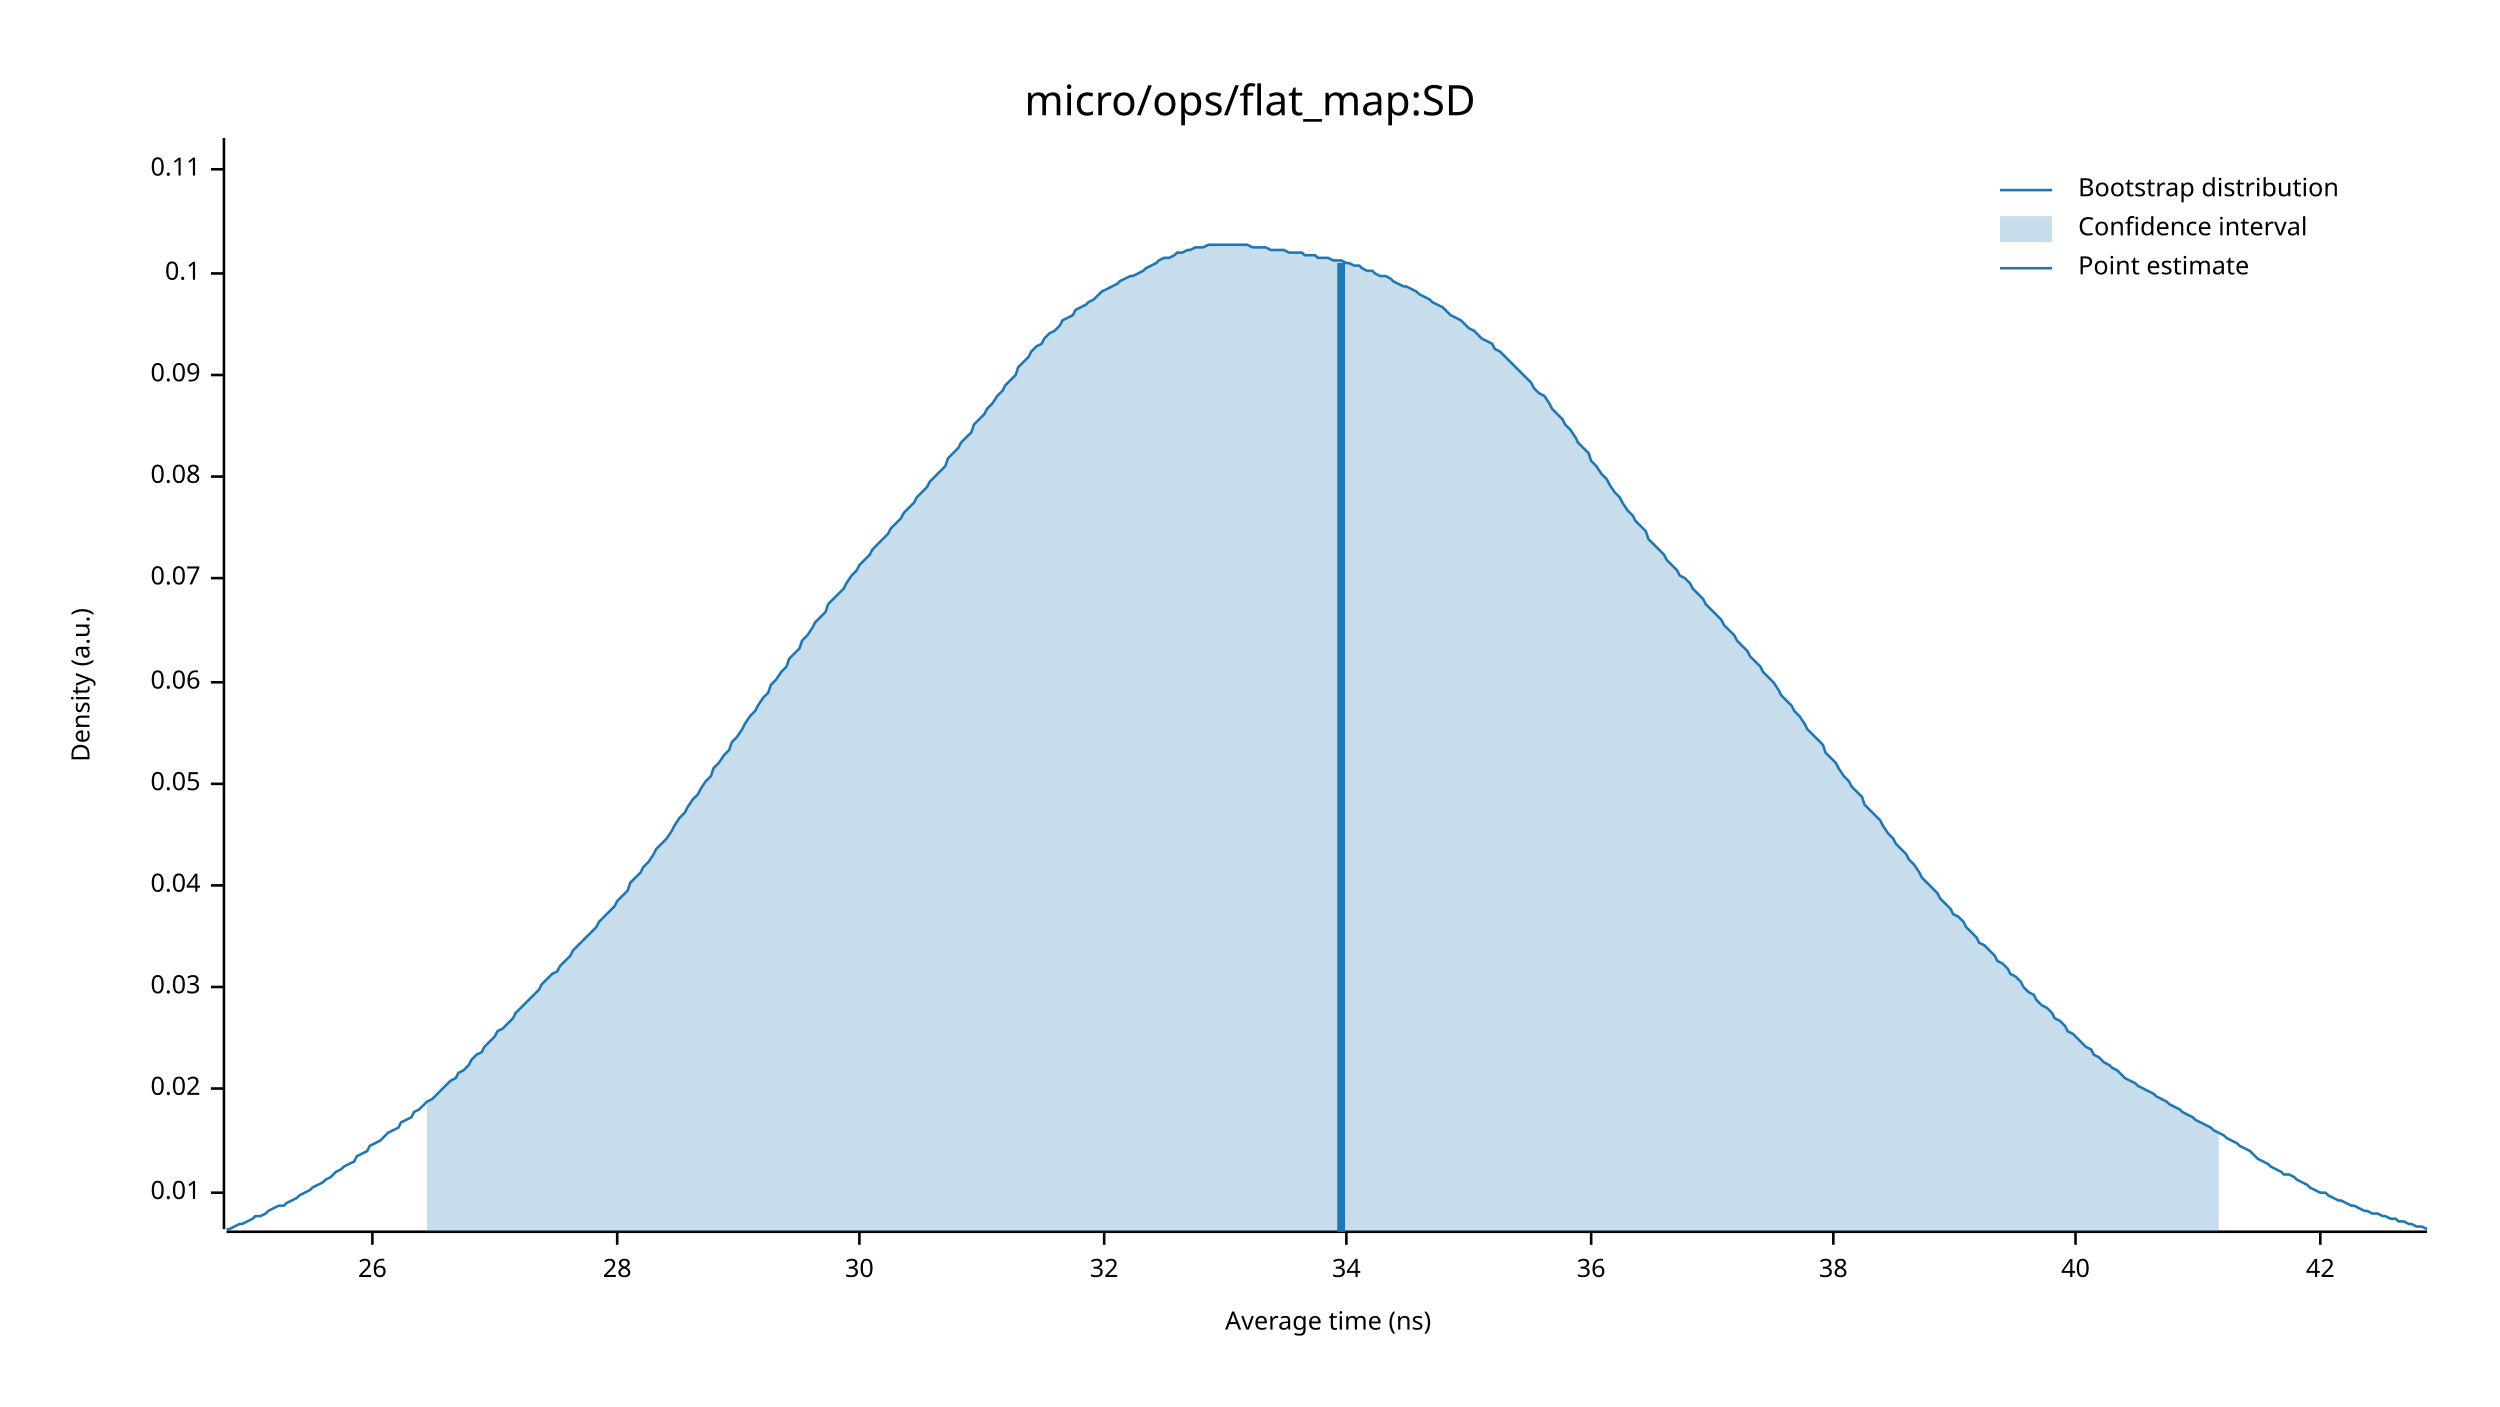
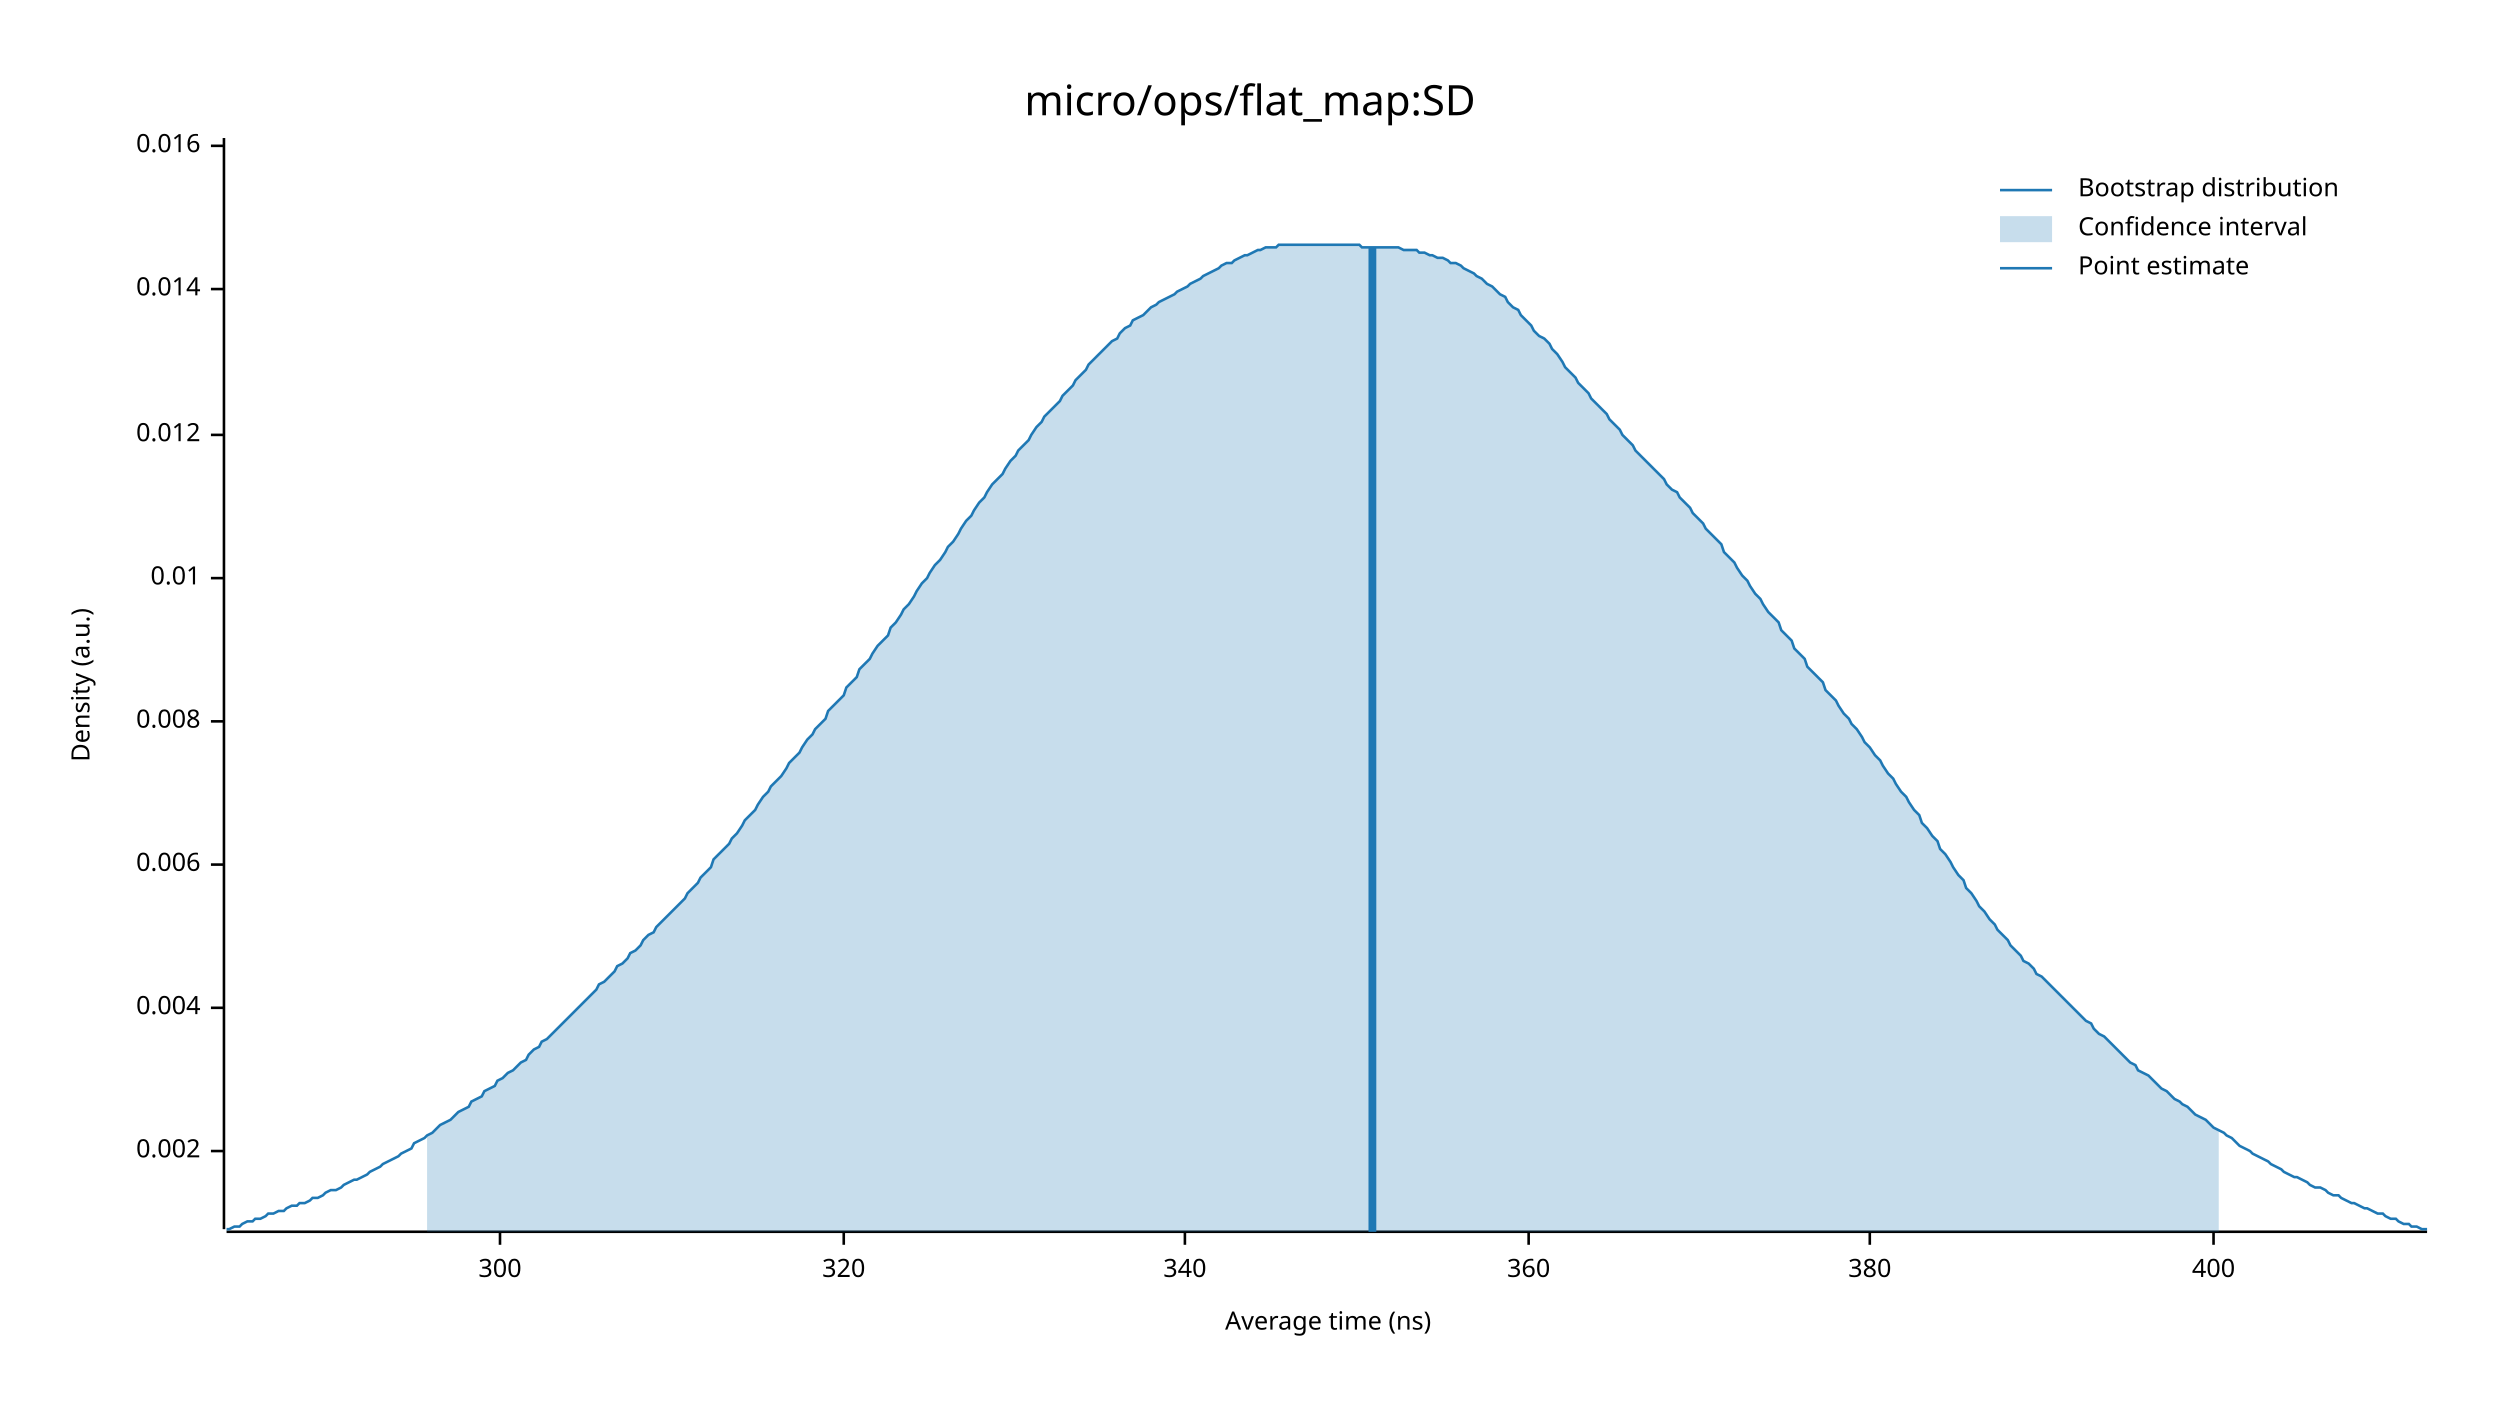
<svg xmlns="http://www.w3.org/2000/svg" width="960" height="540" viewBox="0 0 960 540">
  <text x="480" y="32" dy="0.76em" text-anchor="middle" font-family="sans-serif" font-size="16.129" opacity="1" fill="#000000">
micro/ops/flat_map:SD
</text>
  <text x="27" y="263" dy="0.76em" text-anchor="middle" font-family="sans-serif" font-size="9.677" opacity="1" fill="#000000" transform="rotate(270, 27, 263)">
Density (a.u.)
</text>
  <text x="510" y="513" dy="-0.5ex" text-anchor="middle" font-family="sans-serif" font-size="9.677" opacity="1" fill="#000000">
Average time (ns)
</text>
  <polyline fill="none" opacity="1" stroke="#000000" stroke-width="1" points="86,53 86,472 " />
-   <text x="77" y="458" dy="0.5ex" text-anchor="end" font-family="sans-serif" font-size="9.677" opacity="1" fill="#000000">
+   <text x="77" y="442" dy="0.5ex" text-anchor="end" font-family="sans-serif" font-size="9.677" opacity="1" fill="#000000">
+ 0.002
+ </text>
+   <polyline fill="none" opacity="1" stroke="#000000" stroke-width="1" points="81,442 86,442 " />
+   <text x="77" y="387" dy="0.5ex" text-anchor="end" font-family="sans-serif" font-size="9.677" opacity="1" fill="#000000">
+ 0.004
+ </text>
+   <polyline fill="none" opacity="1" stroke="#000000" stroke-width="1" points="81,387 86,387 " />
+   <text x="77" y="332" dy="0.5ex" text-anchor="end" font-family="sans-serif" font-size="9.677" opacity="1" fill="#000000">
+ 0.006
+ </text>
+   <polyline fill="none" opacity="1" stroke="#000000" stroke-width="1" points="81,332 86,332 " />
+   <text x="77" y="277" dy="0.5ex" text-anchor="end" font-family="sans-serif" font-size="9.677" opacity="1" fill="#000000">
+ 0.008
+ </text>
+   <polyline fill="none" opacity="1" stroke="#000000" stroke-width="1" points="81,277 86,277 " />
+   <text x="77" y="222" dy="0.5ex" text-anchor="end" font-family="sans-serif" font-size="9.677" opacity="1" fill="#000000">
0.01
</text>
-   <polyline fill="none" opacity="1" stroke="#000000" stroke-width="1" points="81,458 86,458 " />
-   <text x="77" y="418" dy="0.5ex" text-anchor="end" font-family="sans-serif" font-size="9.677" opacity="1" fill="#000000">
- 0.02
+   <polyline fill="none" opacity="1" stroke="#000000" stroke-width="1" points="81,222 86,222 " />
+   <text x="77" y="167" dy="0.5ex" text-anchor="end" font-family="sans-serif" font-size="9.677" opacity="1" fill="#000000">
+ 0.012
</text>
-   <polyline fill="none" opacity="1" stroke="#000000" stroke-width="1" points="81,418 86,418 " />
-   <text x="77" y="379" dy="0.5ex" text-anchor="end" font-family="sans-serif" font-size="9.677" opacity="1" fill="#000000">
- 0.03
+   <polyline fill="none" opacity="1" stroke="#000000" stroke-width="1" points="81,167 86,167 " />
+   <text x="77" y="111" dy="0.5ex" text-anchor="end" font-family="sans-serif" font-size="9.677" opacity="1" fill="#000000">
+ 0.014
</text>
-   <polyline fill="none" opacity="1" stroke="#000000" stroke-width="1" points="81,379 86,379 " />
-   <text x="77" y="340" dy="0.5ex" text-anchor="end" font-family="sans-serif" font-size="9.677" opacity="1" fill="#000000">
- 0.04
+   <polyline fill="none" opacity="1" stroke="#000000" stroke-width="1" points="81,111 86,111 " />
+   <text x="77" y="56" dy="0.5ex" text-anchor="end" font-family="sans-serif" font-size="9.677" opacity="1" fill="#000000">
+ 0.016
</text>
-   <polyline fill="none" opacity="1" stroke="#000000" stroke-width="1" points="81,340 86,340 " />
-   <text x="77" y="301" dy="0.5ex" text-anchor="end" font-family="sans-serif" font-size="9.677" opacity="1" fill="#000000">
- 0.05
+   <polyline fill="none" opacity="1" stroke="#000000" stroke-width="1" points="81,56 86,56 " />
+   <polyline fill="none" opacity="1" stroke="#000000" stroke-width="1" points="87,473 932,473 " />
+   <text x="192" y="483" dy="0.76em" text-anchor="middle" font-family="sans-serif" font-size="9.677" opacity="1" fill="#000000">
+ 300
</text>
-   <polyline fill="none" opacity="1" stroke="#000000" stroke-width="1" points="81,301 86,301 " />
-   <text x="77" y="262" dy="0.5ex" text-anchor="end" font-family="sans-serif" font-size="9.677" opacity="1" fill="#000000">
- 0.06
+   <polyline fill="none" opacity="1" stroke="#000000" stroke-width="1" points="192,473 192,478 " />
+   <text x="324" y="483" dy="0.76em" text-anchor="middle" font-family="sans-serif" font-size="9.677" opacity="1" fill="#000000">
+ 320
</text>
-   <polyline fill="none" opacity="1" stroke="#000000" stroke-width="1" points="81,262 86,262 " />
-   <text x="77" y="222" dy="0.5ex" text-anchor="end" font-family="sans-serif" font-size="9.677" opacity="1" fill="#000000">
- 0.07
+   <polyline fill="none" opacity="1" stroke="#000000" stroke-width="1" points="324,473 324,478 " />
+   <text x="455" y="483" dy="0.76em" text-anchor="middle" font-family="sans-serif" font-size="9.677" opacity="1" fill="#000000">
+ 340
</text>
-   <polyline fill="none" opacity="1" stroke="#000000" stroke-width="1" points="81,222 86,222 " />
-   <text x="77" y="183" dy="0.5ex" text-anchor="end" font-family="sans-serif" font-size="9.677" opacity="1" fill="#000000">
- 0.08
+   <polyline fill="none" opacity="1" stroke="#000000" stroke-width="1" points="455,473 455,478 " />
+   <text x="587" y="483" dy="0.76em" text-anchor="middle" font-family="sans-serif" font-size="9.677" opacity="1" fill="#000000">
+ 360
</text>
-   <polyline fill="none" opacity="1" stroke="#000000" stroke-width="1" points="81,183 86,183 " />
-   <text x="77" y="144" dy="0.5ex" text-anchor="end" font-family="sans-serif" font-size="9.677" opacity="1" fill="#000000">
- 0.09
+   <polyline fill="none" opacity="1" stroke="#000000" stroke-width="1" points="587,473 587,478 " />
+   <text x="718" y="483" dy="0.76em" text-anchor="middle" font-family="sans-serif" font-size="9.677" opacity="1" fill="#000000">
+ 380
</text>
-   <polyline fill="none" opacity="1" stroke="#000000" stroke-width="1" points="81,144 86,144 " />
-   <text x="77" y="105" dy="0.5ex" text-anchor="end" font-family="sans-serif" font-size="9.677" opacity="1" fill="#000000">
- 0.1
+   <polyline fill="none" opacity="1" stroke="#000000" stroke-width="1" points="718,473 718,478 " />
+   <text x="850" y="483" dy="0.76em" text-anchor="middle" font-family="sans-serif" font-size="9.677" opacity="1" fill="#000000">
+ 400
</text>
-   <polyline fill="none" opacity="1" stroke="#000000" stroke-width="1" points="81,105 86,105 " />
-   <text x="77" y="65" dy="0.5ex" text-anchor="end" font-family="sans-serif" font-size="9.677" opacity="1" fill="#000000">
- 0.11
- </text>
-   <polyline fill="none" opacity="1" stroke="#000000" stroke-width="1" points="81,65 86,65 " />
-   <polyline fill="none" opacity="1" stroke="#000000" stroke-width="1" points="87,473 932,473 " />
-   <text x="143" y="483" dy="0.76em" text-anchor="middle" font-family="sans-serif" font-size="9.677" opacity="1" fill="#000000">
- 26
- </text>
-   <polyline fill="none" opacity="1" stroke="#000000" stroke-width="1" points="143,473 143,478 " />
-   <text x="237" y="483" dy="0.76em" text-anchor="middle" font-family="sans-serif" font-size="9.677" opacity="1" fill="#000000">
- 28
- </text>
-   <polyline fill="none" opacity="1" stroke="#000000" stroke-width="1" points="237,473 237,478 " />
-   <text x="330" y="483" dy="0.76em" text-anchor="middle" font-family="sans-serif" font-size="9.677" opacity="1" fill="#000000">
- 30
- </text>
-   <polyline fill="none" opacity="1" stroke="#000000" stroke-width="1" points="330,473 330,478 " />
-   <text x="424" y="483" dy="0.76em" text-anchor="middle" font-family="sans-serif" font-size="9.677" opacity="1" fill="#000000">
- 32
- </text>
-   <polyline fill="none" opacity="1" stroke="#000000" stroke-width="1" points="424,473 424,478 " />
-   <text x="517" y="483" dy="0.76em" text-anchor="middle" font-family="sans-serif" font-size="9.677" opacity="1" fill="#000000">
- 34
- </text>
-   <polyline fill="none" opacity="1" stroke="#000000" stroke-width="1" points="517,473 517,478 " />
-   <text x="611" y="483" dy="0.76em" text-anchor="middle" font-family="sans-serif" font-size="9.677" opacity="1" fill="#000000">
- 36
- </text>
-   <polyline fill="none" opacity="1" stroke="#000000" stroke-width="1" points="611,473 611,478 " />
-   <text x="704" y="483" dy="0.76em" text-anchor="middle" font-family="sans-serif" font-size="9.677" opacity="1" fill="#000000">
- 38
- </text>
-   <polyline fill="none" opacity="1" stroke="#000000" stroke-width="1" points="704,473 704,478 " />
-   <text x="797" y="483" dy="0.76em" text-anchor="middle" font-family="sans-serif" font-size="9.677" opacity="1" fill="#000000">
- 40
- </text>
-   <polyline fill="none" opacity="1" stroke="#000000" stroke-width="1" points="797,473 797,478 " />
-   <text x="891" y="483" dy="0.76em" text-anchor="middle" font-family="sans-serif" font-size="9.677" opacity="1" fill="#000000">
- 42
- </text>
-   <polyline fill="none" opacity="1" stroke="#000000" stroke-width="1" points="891,473 891,478 " />
-   <polyline fill="none" opacity="1" stroke="#1F78B4" stroke-width="1" points="87,472 88,472 90,471 92,470 93,470 95,469 97,468 98,467 100,467 102,466 103,465 105,464 107,463 109,463 110,462 112,461 114,460 115,459 117,458 119,457 120,456 122,455 124,454 125,453 127,452 129,450 131,449 132,448 134,447 136,446 137,444 139,443 141,442 142,440 144,439 146,438 147,437 149,435 151,434 153,433 154,431 156,430 158,429 159,427 161,426 163,424 164,423 166,422 168,420 169,419 171,417 173,415 175,414 176,412 178,411 180,409 181,407 183,405 185,404 186,402 188,400 190,398 191,396 193,395 195,393 197,391 198,389 200,387 202,385 203,384 205,382 207,380 208,378 210,376 212,374 214,373 215,371 217,369 219,367 220,365 222,363 224,361 225,360 227,358 229,356 230,354 232,352 234,350 236,348 237,346 239,344 241,342 242,339 244,337 246,335 247,333 249,331 251,328 252,326 254,324 256,322 258,319 259,317 261,314 263,312 264,310 266,307 268,305 269,303 271,300 273,298 274,295 276,293 278,290 280,288 281,285 283,283 285,280 286,278 288,275 290,273 291,271 293,268 295,266 296,263 298,261 300,258 302,256 303,253 305,251 307,249 308,246 310,244 312,241 313,239 315,237 317,235 318,232 320,230 322,228 324,226 325,224 327,221 329,219 330,217 332,215 334,213 335,211 337,209 339,207 341,205 342,203 344,201 346,199 347,197 349,195 351,193 352,191 354,189 356,187 357,185 359,183 361,181 363,179 364,176 366,174 368,172 369,170 371,168 373,166 374,163 376,161 378,159 379,157 381,155 383,152 385,150 386,148 388,146 390,144 391,141 393,139 395,137 396,135 398,133 400,132 401,130 403,128 405,127 407,125 408,123 410,122 412,121 413,119 415,118 417,117 418,116 420,115 422,113 423,112 425,111 427,110 429,109 430,108 432,107 434,106 435,106 437,105 439,104 440,103 442,102 444,101 445,100 447,99 449,99 451,98 452,97 454,97 456,96 457,96 459,95 461,95 462,95 464,94 466,94 468,94 469,94 471,94 473,94 474,94 476,94 478,94 479,94 481,95 483,95 484,95 486,95 488,96 490,96 491,96 493,96 495,97 496,97 498,97 500,97 501,98 503,98 505,98 506,99 508,99 510,99 512,100 513,100 515,100 517,101 518,101 520,102 522,102 523,103 525,104 527,104 528,105 530,106 532,106 534,107 535,108 537,109 539,110 540,110 542,111 544,112 545,113 547,114 549,115 550,116 552,117 554,118 556,120 557,121 559,122 561,123 562,124 564,126 566,127 567,128 569,130 571,131 573,132 574,134 576,135 578,137 579,138 581,140 583,142 584,143 586,145 588,147 589,149 591,151 593,152 595,155 596,157 598,159 600,161 601,163 603,165 605,168 606,170 608,172 610,174 611,177 613,179 615,182 617,184 618,186 620,189 622,191 623,193 625,196 627,198 628,200 630,202 632,204 633,207 635,209 637,211 639,213 640,215 642,217 644,219 645,221 647,222 649,224 650,226 652,228 654,230 655,232 657,234 659,236 661,238 662,240 664,242 666,244 667,246 669,248 671,250 672,252 674,254 676,256 677,258 679,260 681,262 683,265 684,267 686,269 688,271 689,273 691,275 693,278 694,280 696,282 698,284 700,286 701,289 703,291 705,293 706,295 708,298 710,300 711,302 713,304 715,306 716,309 718,311 720,313 722,315 723,317 725,320 727,322 728,324 730,326 732,328 733,330 735,332 737,335 738,337 740,339 742,341 744,343 745,345 747,347 749,349 750,351 752,352 754,354 755,356 757,358 759,360 760,362 762,363 764,365 766,367 767,369 769,370 771,372 772,374 774,375 776,377 777,379 779,381 781,382 782,384 784,386 786,387 788,389 789,391 791,392 793,394 794,396 796,397 798,399 799,400 801,402 803,403 804,405 806,406 808,408 810,409 811,410 813,411 815,413 816,414 818,415 820,416 821,417 823,418 825,419 827,420 828,421 830,422 832,423 833,424 835,425 837,426 838,427 840,428 842,429 843,430 845,431 847,432 849,433 850,434 852,435 854,436 855,437 857,438 859,439 860,440 862,441 864,442 865,443 867,445 869,446 871,447 872,448 874,449 876,450 877,451 879,451 881,452 882,453 884,454 886,455 887,456 889,457 891,458 893,458 894,459 896,460 898,461 899,461 901,462 903,463 904,463 906,464 908,465 909,465 911,466 913,466 915,467 916,467 918,468 920,468 921,469 923,469 925,470 926,470 928,471 930,471 932,472 " />
-   <polygon opacity="0.25" fill="#1F78B4" points="164,423 166,422 168,420 169,419 171,417 173,415 175,414 176,412 178,411 180,409 181,407 183,405 185,404 186,402 188,400 190,398 191,396 193,395 195,393 197,391 198,389 200,387 202,385 203,384 205,382 207,380 208,378 210,376 212,374 214,373 215,371 217,369 219,367 220,365 222,363 224,361 225,360 227,358 229,356 230,354 232,352 234,350 236,348 237,346 239,344 241,342 242,339 244,337 246,335 247,333 249,331 251,328 252,326 254,324 256,322 258,319 259,317 261,314 263,312 264,310 266,307 268,305 269,303 271,300 273,298 274,295 276,293 278,290 280,288 281,285 283,283 285,280 286,278 288,275 290,273 291,271 293,268 295,266 296,263 298,261 300,258 302,256 303,253 305,251 307,249 308,246 310,244 312,241 313,239 315,237 317,235 318,232 320,230 322,228 324,226 325,224 327,221 329,219 330,217 332,215 334,213 335,211 337,209 339,207 341,205 342,203 344,201 346,199 347,197 349,195 351,193 352,191 354,189 356,187 357,185 359,183 361,181 363,179 364,176 366,174 368,172 369,170 371,168 373,166 374,163 376,161 378,159 379,157 381,155 383,152 385,150 386,148 388,146 390,144 391,141 393,139 395,137 396,135 398,133 400,132 401,130 403,128 405,127 407,125 408,123 410,122 412,121 413,119 415,118 417,117 418,116 420,115 422,113 423,112 425,111 427,110 429,109 430,108 432,107 434,106 435,106 437,105 439,104 440,103 442,102 444,101 445,100 447,99 449,99 451,98 452,97 454,97 456,96 457,96 459,95 461,95 462,95 464,94 466,94 468,94 469,94 471,94 473,94 474,94 476,94 478,94 479,94 481,95 483,95 484,95 486,95 488,96 490,96 491,96 493,96 495,97 496,97 498,97 500,97 501,98 503,98 505,98 506,99 508,99 510,99 512,100 513,100 515,100 517,101 518,101 520,102 522,102 523,103 525,104 527,104 528,105 530,106 532,106 534,107 535,108 537,109 539,110 540,110 542,111 544,112 545,113 547,114 549,115 550,116 552,117 554,118 556,120 557,121 559,122 561,123 562,124 564,126 566,127 567,128 569,130 571,131 573,132 574,134 576,135 578,137 579,138 581,140 583,142 584,143 586,145 588,147 589,149 591,151 593,152 595,155 596,157 598,159 600,161 601,163 603,165 605,168 606,170 608,172 610,174 611,177 613,179 615,182 617,184 618,186 620,189 622,191 623,193 625,196 627,198 628,200 630,202 632,204 633,207 635,209 637,211 639,213 640,215 642,217 644,219 645,221 647,222 649,224 650,226 652,228 654,230 655,232 657,234 659,236 661,238 662,240 664,242 666,244 667,246 669,248 671,250 672,252 674,254 676,256 677,258 679,260 681,262 683,265 684,267 686,269 688,271 689,273 691,275 693,278 694,280 696,282 698,284 700,286 701,289 703,291 705,293 706,295 708,298 710,300 711,302 713,304 715,306 716,309 718,311 720,313 722,315 723,317 725,320 727,322 728,324 730,326 732,328 733,330 735,332 737,335 738,337 740,339 742,341 744,343 745,345 747,347 749,349 750,351 752,352 754,354 755,356 757,358 759,360 760,362 762,363 764,365 766,367 767,369 769,370 771,372 772,374 774,375 776,377 777,379 779,381 781,382 782,384 784,386 786,387 788,389 789,391 791,392 793,394 794,396 796,397 798,399 799,400 801,402 803,403 804,405 806,406 808,408 810,409 811,410 813,411 815,413 816,414 818,415 820,416 821,417 823,418 825,419 827,420 828,421 830,422 832,423 833,424 835,425 837,426 838,427 840,428 842,429 843,430 845,431 847,432 849,433 850,434 852,435 852,473 164,473 " />
-   <polyline fill="none" opacity="1" stroke="#1F78B4" stroke-width="3" points="515,473 515,101 " />
+   <polyline fill="none" opacity="1" stroke="#000000" stroke-width="1" points="850,473 850,478 " />
+   <polyline fill="none" opacity="1" stroke="#1F78B4" stroke-width="1" points="87,472 88,472 90,471 92,471 93,470 95,469 97,469 98,468 100,468 102,467 103,466 105,466 107,465 109,465 110,464 112,463 114,463 115,462 117,462 119,461 120,460 122,460 124,459 125,458 127,457 129,457 131,456 132,455 134,454 136,453 137,453 139,452 141,451 142,450 144,449 146,448 147,447 149,446 151,445 153,444 154,443 156,442 158,441 159,439 161,438 163,437 164,436 166,435 168,433 169,432 171,431 173,430 175,428 176,427 178,426 180,425 181,423 183,422 185,421 186,419 188,418 190,417 191,415 193,414 195,412 197,411 198,410 200,408 202,407 203,405 205,403 207,402 208,400 210,399 212,397 214,395 215,394 217,392 219,390 220,389 222,387 224,385 225,384 227,382 229,380 230,378 232,377 234,375 236,373 237,371 239,370 241,368 242,366 244,365 246,363 247,361 249,359 251,358 252,356 254,354 256,352 258,350 259,349 261,347 263,345 264,343 266,341 268,339 269,337 271,335 273,333 274,330 276,328 278,326 280,324 281,322 283,320 285,317 286,315 288,313 290,311 291,309 293,306 295,304 296,302 298,300 300,298 302,295 303,293 305,291 307,289 308,287 310,284 312,282 313,280 315,278 317,276 318,273 320,271 322,269 324,267 325,264 327,262 329,260 330,257 332,255 334,253 335,251 337,248 339,246 341,244 342,241 344,239 346,236 347,234 349,232 351,229 352,227 354,224 356,222 357,220 359,217 361,215 363,212 364,210 366,208 368,205 369,203 371,200 373,198 374,196 376,193 378,191 379,189 381,186 383,184 385,182 386,180 388,177 390,175 391,173 393,171 395,169 396,167 398,164 400,162 401,160 403,158 405,156 407,154 408,152 410,150 412,148 413,146 415,144 417,142 418,140 420,138 422,136 423,135 425,133 427,131 429,130 430,128 432,126 434,125 435,123 437,122 439,121 440,120 442,118 444,117 445,116 447,115 449,114 451,113 452,112 454,111 456,110 457,109 459,108 461,107 462,106 464,105 466,104 468,103 469,102 471,101 473,101 474,100 476,99 478,98 479,98 481,97 483,96 484,96 486,95 488,95 490,95 491,94 493,94 495,94 496,94 498,94 500,94 501,94 503,94 505,94 506,94 508,94 510,94 512,94 513,94 515,94 517,94 518,94 520,94 522,94 523,95 525,95 527,95 528,95 530,95 532,95 534,95 535,95 537,95 539,96 540,96 542,96 544,96 545,97 547,97 549,98 550,98 552,99 554,99 556,100 557,101 559,101 561,102 562,103 564,104 566,105 567,106 569,107 571,109 573,110 574,111 576,113 578,114 579,116 581,118 583,119 584,121 586,123 588,125 589,127 591,129 593,130 595,132 596,134 598,136 600,139 601,141 603,143 605,145 606,147 608,149 610,151 611,153 613,155 615,157 617,159 618,161 620,163 622,165 623,167 625,169 627,171 628,173 630,175 632,177 633,178 635,180 637,182 639,184 640,186 642,188 644,189 645,191 647,193 649,195 650,197 652,199 654,201 655,203 657,205 659,207 661,209 662,212 664,214 666,216 667,218 669,221 671,223 672,225 674,228 676,230 677,232 679,235 681,237 683,239 684,242 686,244 688,246 689,249 691,251 693,253 694,256 696,258 698,260 700,262 701,265 703,267 705,269 706,271 708,274 710,276 711,278 713,280 715,283 716,285 718,287 720,290 722,292 723,294 725,297 727,299 728,301 730,304 732,306 733,308 735,311 737,313 738,316 740,318 742,321 744,323 745,326 747,328 749,331 750,333 752,336 754,338 755,341 757,343 759,346 760,348 762,350 764,353 766,355 767,357 769,359 771,361 772,363 774,365 776,367 777,369 779,370 781,372 782,374 784,375 786,377 788,379 789,380 791,382 793,384 794,385 796,387 798,389 799,390 801,392 803,393 804,395 806,397 808,398 810,400 811,401 813,403 815,405 816,406 818,408 820,409 821,411 823,412 825,413 827,415 828,416 830,418 832,419 833,420 835,422 837,423 838,424 840,425 842,427 843,428 845,429 847,430 849,432 850,433 852,434 854,435 855,436 857,437 859,439 860,440 862,441 864,442 865,443 867,444 869,445 871,446 872,447 874,448 876,449 877,450 879,451 881,452 882,452 884,453 886,454 887,455 889,456 891,456 893,457 894,458 896,459 898,459 899,460 901,461 903,462 904,462 906,463 908,464 909,464 911,465 913,466 915,466 916,467 918,468 920,468 921,469 923,470 925,470 926,471 928,471 930,472 932,472 " />
+   <polygon opacity="0.25" fill="#1F78B4" points="164,436 166,435 168,433 169,432 171,431 173,430 175,428 176,427 178,426 180,425 181,423 183,422 185,421 186,419 188,418 190,417 191,415 193,414 195,412 197,411 198,410 200,408 202,407 203,405 205,403 207,402 208,400 210,399 212,397 214,395 215,394 217,392 219,390 220,389 222,387 224,385 225,384 227,382 229,380 230,378 232,377 234,375 236,373 237,371 239,370 241,368 242,366 244,365 246,363 247,361 249,359 251,358 252,356 254,354 256,352 258,350 259,349 261,347 263,345 264,343 266,341 268,339 269,337 271,335 273,333 274,330 276,328 278,326 280,324 281,322 283,320 285,317 286,315 288,313 290,311 291,309 293,306 295,304 296,302 298,300 300,298 302,295 303,293 305,291 307,289 308,287 310,284 312,282 313,280 315,278 317,276 318,273 320,271 322,269 324,267 325,264 327,262 329,260 330,257 332,255 334,253 335,251 337,248 339,246 341,244 342,241 344,239 346,236 347,234 349,232 351,229 352,227 354,224 356,222 357,220 359,217 361,215 363,212 364,210 366,208 368,205 369,203 371,200 373,198 374,196 376,193 378,191 379,189 381,186 383,184 385,182 386,180 388,177 390,175 391,173 393,171 395,169 396,167 398,164 400,162 401,160 403,158 405,156 407,154 408,152 410,150 412,148 413,146 415,144 417,142 418,140 420,138 422,136 423,135 425,133 427,131 429,130 430,128 432,126 434,125 435,123 437,122 439,121 440,120 442,118 444,117 445,116 447,115 449,114 451,113 452,112 454,111 456,110 457,109 459,108 461,107 462,106 464,105 466,104 468,103 469,102 471,101 473,101 474,100 476,99 478,98 479,98 481,97 483,96 484,96 486,95 488,95 490,95 491,94 493,94 495,94 496,94 498,94 500,94 501,94 503,94 505,94 506,94 508,94 510,94 512,94 513,94 515,94 517,94 518,94 520,94 522,94 523,95 525,95 527,95 528,95 530,95 532,95 534,95 535,95 537,95 539,96 540,96 542,96 544,96 545,97 547,97 549,98 550,98 552,99 554,99 556,100 557,101 559,101 561,102 562,103 564,104 566,105 567,106 569,107 571,109 573,110 574,111 576,113 578,114 579,116 581,118 583,119 584,121 586,123 588,125 589,127 591,129 593,130 595,132 596,134 598,136 600,139 601,141 603,143 605,145 606,147 608,149 610,151 611,153 613,155 615,157 617,159 618,161 620,163 622,165 623,167 625,169 627,171 628,173 630,175 632,177 633,178 635,180 637,182 639,184 640,186 642,188 644,189 645,191 647,193 649,195 650,197 652,199 654,201 655,203 657,205 659,207 661,209 662,212 664,214 666,216 667,218 669,221 671,223 672,225 674,228 676,230 677,232 679,235 681,237 683,239 684,242 686,244 688,246 689,249 691,251 693,253 694,256 696,258 698,260 700,262 701,265 703,267 705,269 706,271 708,274 710,276 711,278 713,280 715,283 716,285 718,287 720,290 722,292 723,294 725,297 727,299 728,301 730,304 732,306 733,308 735,311 737,313 738,316 740,318 742,321 744,323 745,326 747,328 749,331 750,333 752,336 754,338 755,341 757,343 759,346 760,348 762,350 764,353 766,355 767,357 769,359 771,361 772,363 774,365 776,367 777,369 779,370 781,372 782,374 784,375 786,377 788,379 789,380 791,382 793,384 794,385 796,387 798,389 799,390 801,392 803,393 804,395 806,397 808,398 810,400 811,401 813,403 815,405 816,406 818,408 820,409 821,411 823,412 825,413 827,415 828,416 830,418 832,419 833,420 835,422 837,423 838,424 840,425 842,427 843,428 845,429 847,430 849,432 850,433 852,434 852,473 164,473 " />
+   <polyline fill="none" opacity="1" stroke="#1F78B4" stroke-width="3" points="527,473 527,95 " />
  <text x="798" y="68" dy="0.76em" text-anchor="start" font-family="sans-serif" font-size="9.677" opacity="1" fill="#000000">
Bootstrap distribution
</text>
  <text x="798" y="83" dy="0.76em" text-anchor="start" font-family="sans-serif" font-size="9.677" opacity="1" fill="#000000">
Confidence interval
</text>
  <text x="798" y="98" dy="0.76em" text-anchor="start" font-family="sans-serif" font-size="9.677" opacity="1" fill="#000000">
Point estimate
</text>
  <polyline fill="none" opacity="1" stroke="#1F78B4" stroke-width="1" points="768,73 788,73 " />
  <rect x="768" y="83" width="20" height="10" opacity="0.25" fill="#1F78B4" stroke="none" />
  <polyline fill="none" opacity="1" stroke="#1F78B4" stroke-width="1" points="768,103 788,103 " />
</svg>
